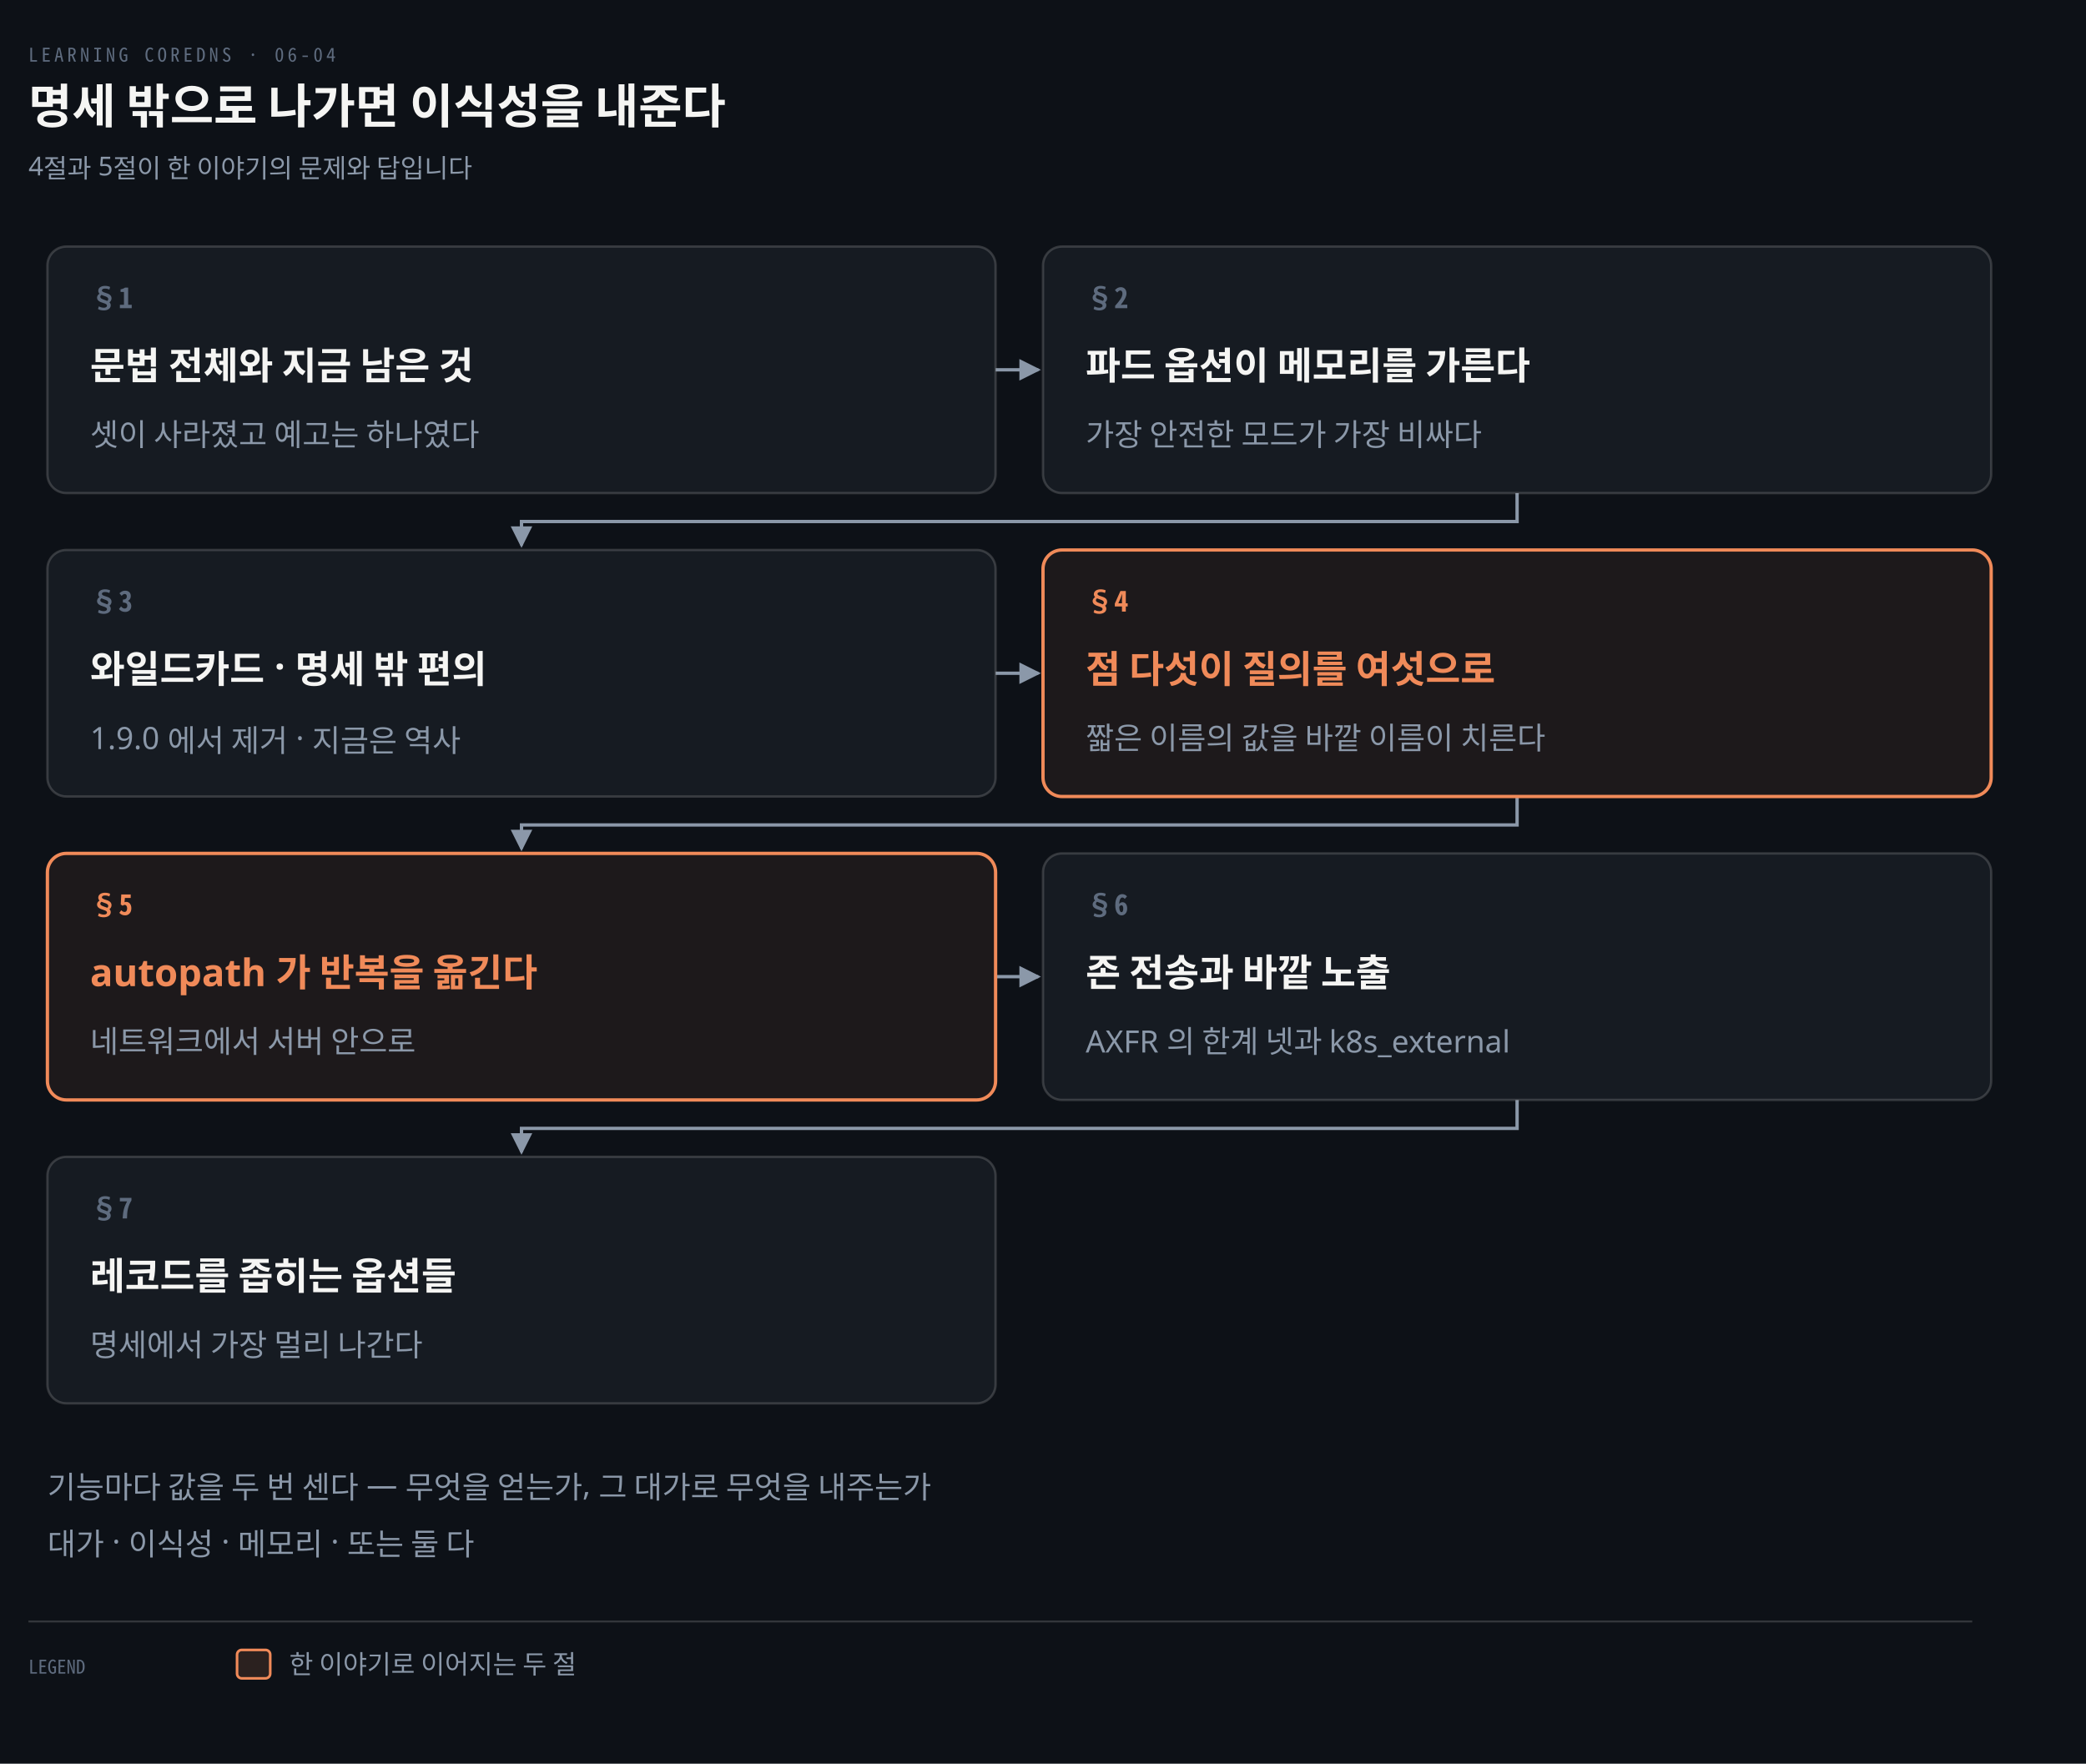
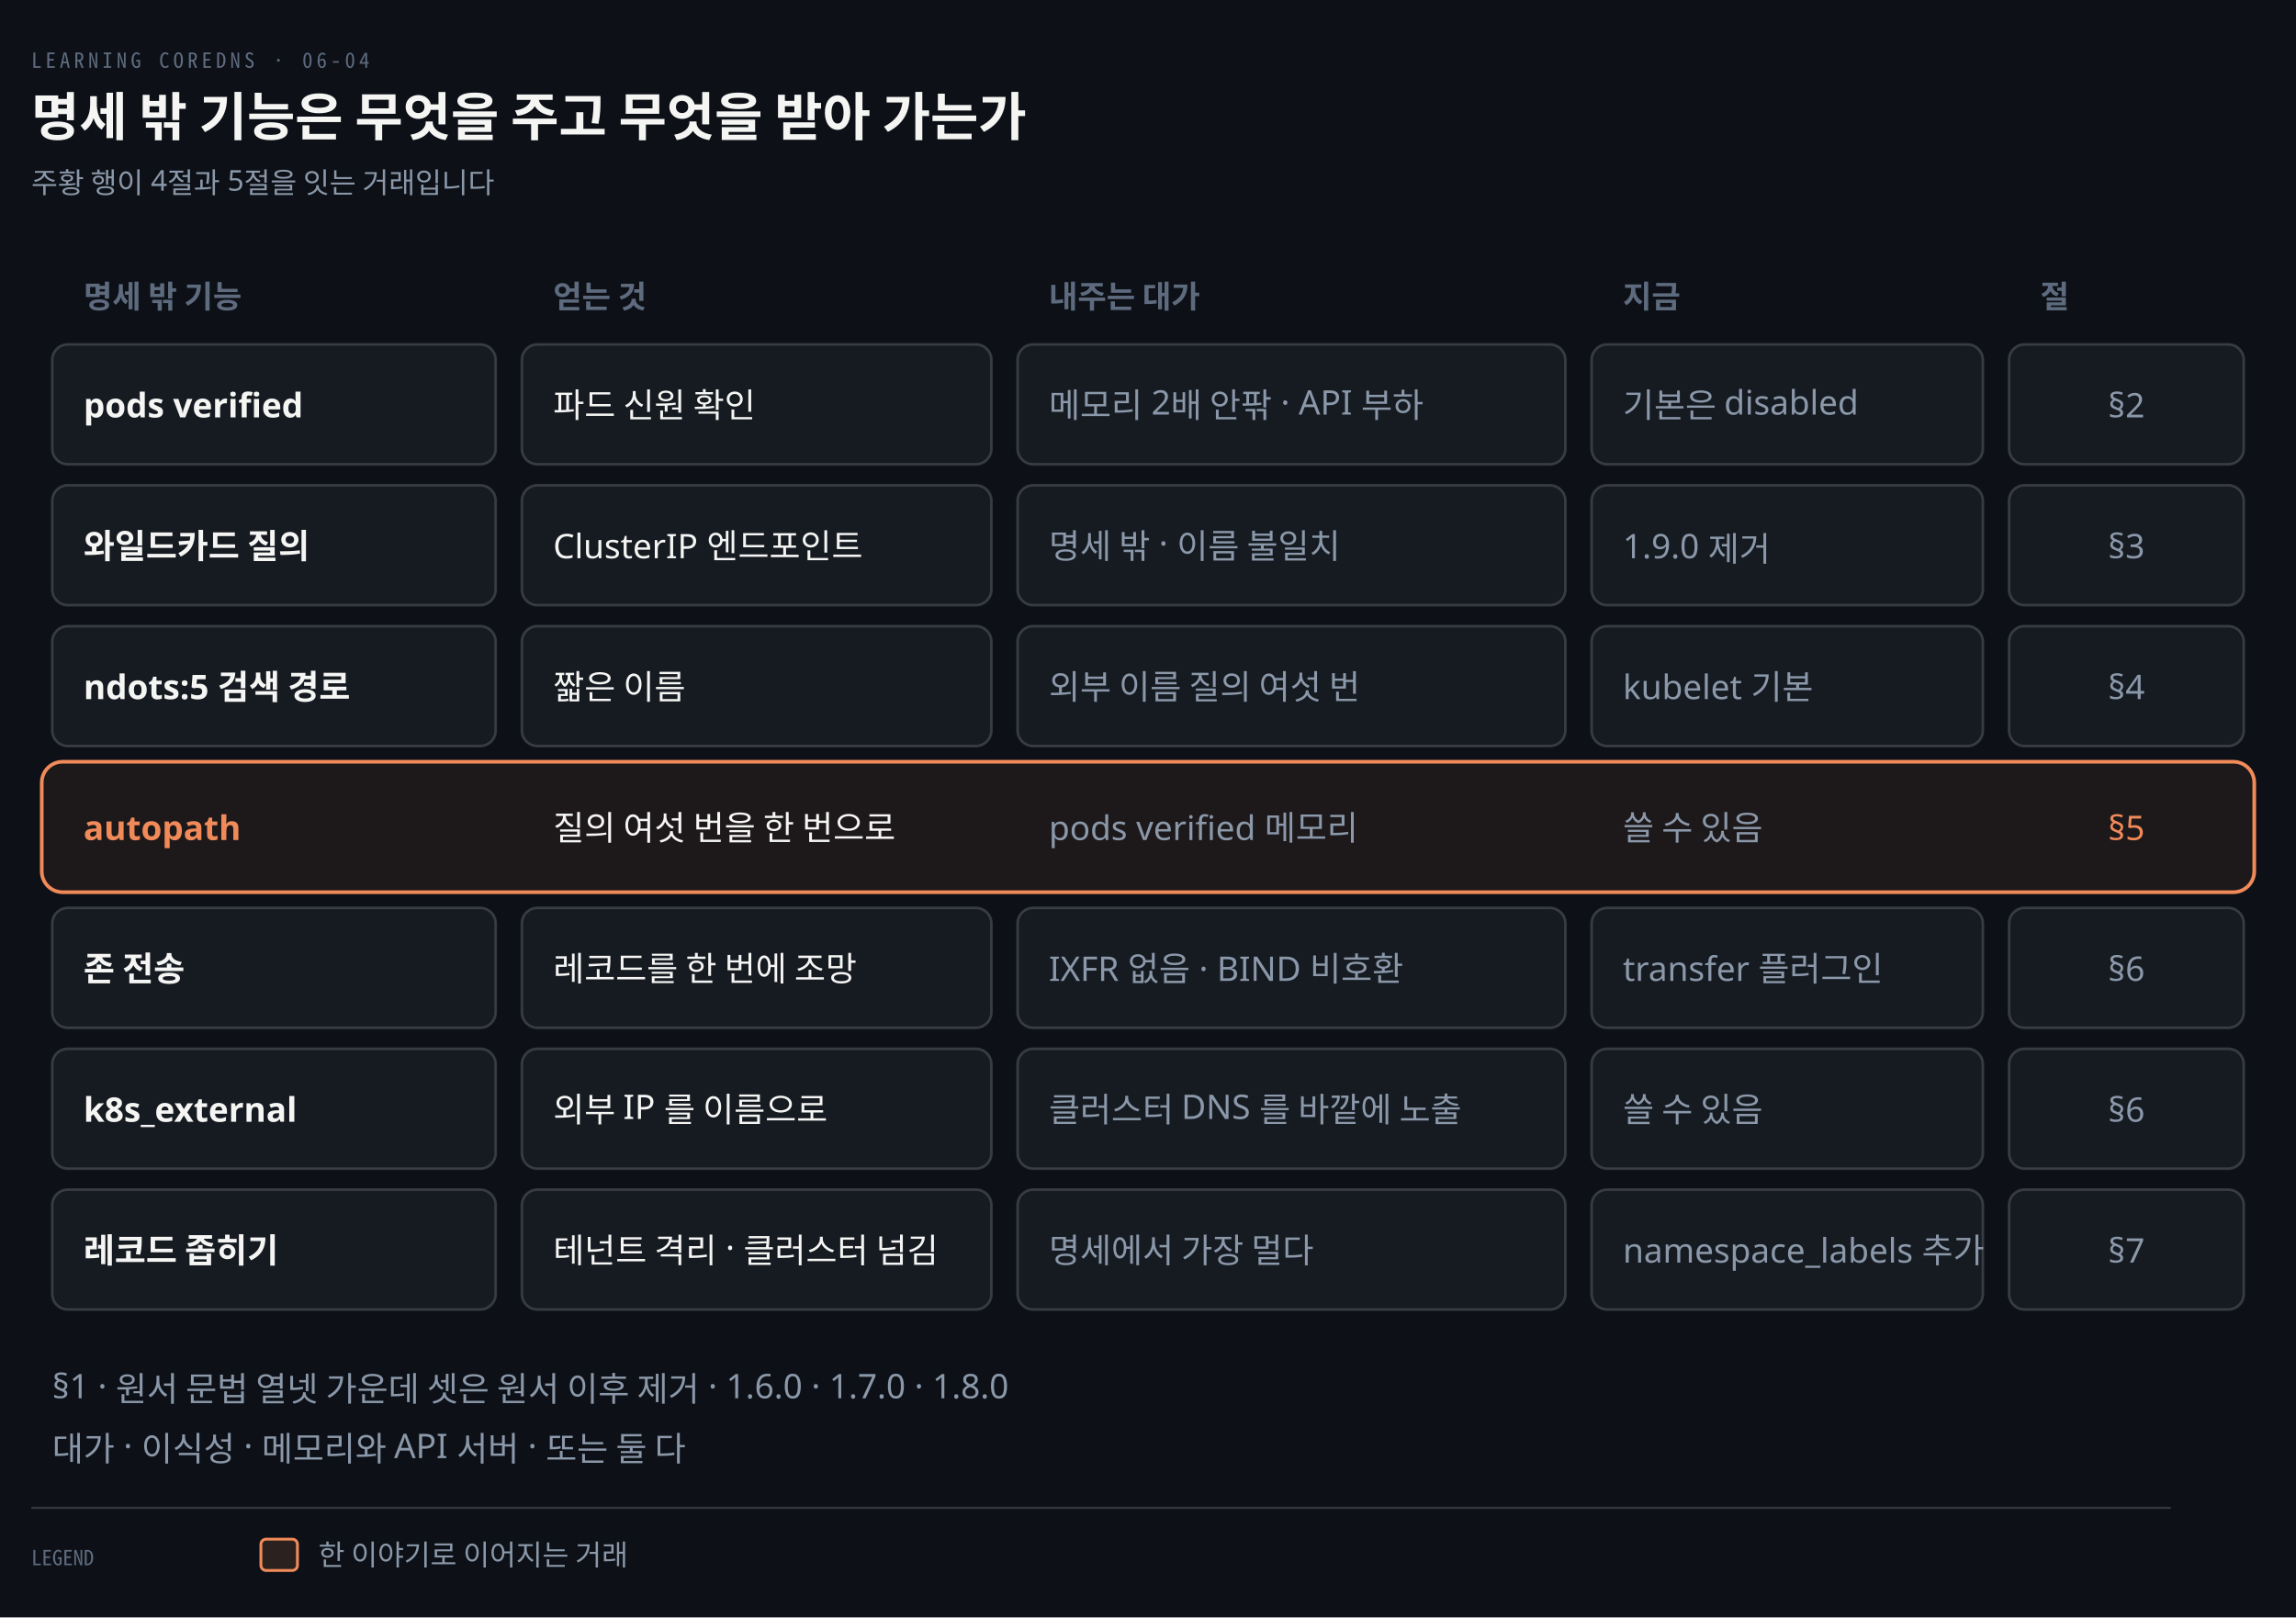
- <svg xmlns="http://www.w3.org/2000/svg" viewBox="0 0 880 744" width="100%" role="img" aria-labelledby="dt dd">
+ <svg xmlns="http://www.w3.org/2000/svg" viewBox="0 0 880 620" width="100%" role="img" aria-labelledby="dt dd">
  <defs>
    <marker id="ar" viewBox="0 0 8 8" refX="7" refY="4" markerWidth="6.5" markerHeight="6.5" orient="auto">
      <path d="M0 0 L8 4 L0 8 z" fill="#8B98A9" />
    </marker>
    <marker id="ok" viewBox="0 0 8 8" refX="7" refY="4" markerWidth="6.5" markerHeight="6.5" orient="auto">
      <path d="M0 0 L8 4 L0 8 z" fill="#3FB98C" />
    </marker>
    <marker id="warn" viewBox="0 0 8 8" refX="7" refY="4" markerWidth="6.5" markerHeight="6.5" orient="auto">
      <path d="M0 0 L8 4 L0 8 z" fill="#E3B341" />
    </marker>
    <marker id="bad" viewBox="0 0 8 8" refX="7" refY="4" markerWidth="6.5" markerHeight="6.5" orient="auto">
      <path d="M0 0 L8 4 L0 8 z" fill="#F0616D" />
    </marker>
    <marker id="info" viewBox="0 0 8 8" refX="7" refY="4" markerWidth="6.5" markerHeight="6.5" orient="auto">
      <path d="M0 0 L8 4 L0 8 z" fill="#6A95D8" />
    </marker>
    <marker id="acc" viewBox="0 0 8 8" refX="7" refY="4" markerWidth="6.5" markerHeight="6.5" orient="auto">
      <path d="M0 0 L8 4 L0 8 z" fill="#F08A59" />
    </marker>
    <marker id="soft" viewBox="0 0 8 8" refX="7" refY="4" markerWidth="6.5" markerHeight="6.5" orient="auto">
      <path d="M0 0 L8 4 L0 8 z" fill="#5E6B7E" />
    </marker>
  </defs>
-   <rect width="880" height="744" fill="#0D1117" />
+   <rect width="880" height="620" fill="#0D1117" />
  <text x="12" y="26" font-family="'Geist Mono','Noto Sans Mono CJK KR',monospace" font-size="8" letter-spacing="0.18em" fill="#5E6B7E">LEARNING COREDNS · 06-04</text>
-   <text x="12" y="52" font-family="'Geist','Apple SD Gothic Neo','Noto Sans KR','Malgun Gothic',sans-serif" font-size="20" font-weight="600" fill="#F5F5F3">명세 밖으로 나가면 이식성을 내준다</text>
-   <text x="12" y="74" font-family="'Geist','Apple SD Gothic Neo','Noto Sans KR','Malgun Gothic',sans-serif" font-size="11" fill="#8B98A9">4절과 5절이 한 이야기의 문제와 답입니다</text>
-   <path d="M 420 156.0 L 438 156.0" fill="none" stroke="#8B98A9" stroke-width="1.4" marker-end="url(#ar)" />
-   <path d="M 640.0 208 L 640.0 220 L 220.0 220 L 220.0 230" fill="none" stroke="#8B98A9" stroke-width="1.4" marker-end="url(#ar)" />
-   <path d="M 420 284.0 L 438 284.0" fill="none" stroke="#8B98A9" stroke-width="1.4" marker-end="url(#ar)" />
-   <path d="M 640.0 336 L 640.0 348 L 220.0 348 L 220.0 358" fill="none" stroke="#8B98A9" stroke-width="1.4" marker-end="url(#ar)" />
-   <path d="M 420 412.0 L 438 412.0" fill="none" stroke="#8B98A9" stroke-width="1.4" marker-end="url(#ar)" />
-   <path d="M 640.0 464 L 640.0 476 L 220.0 476 L 220.0 486" fill="none" stroke="#8B98A9" stroke-width="1.4" marker-end="url(#ar)" />
-   <rect x="20" y="104" width="400" height="104" rx="8" fill="#161B22" stroke="rgba(191,192,192,0.22)" stroke-width="1.0" />
-   <text x="38" y="130" text-anchor="start" font-family="'Geist Mono','Noto Sans Mono CJK KR',monospace" font-size="12" font-weight="600" fill="#5E6B7E">§1</text>
-   <text x="38" y="160" text-anchor="start" font-family="'Geist','Apple SD Gothic Neo','Noto Sans KR','Malgun Gothic',sans-serif" font-size="16" font-weight="600" fill="#F5F5F3">문법 전체와 지금 남은 것</text>
-   <text x="38" y="188" text-anchor="start" font-family="'Geist','Apple SD Gothic Neo','Noto Sans KR','Malgun Gothic',sans-serif" font-size="13" font-weight="400" fill="#8B98A9">셋이 사라졌고 예고는 하나였다</text>
-   <rect x="440" y="104" width="400" height="104" rx="8" fill="#161B22" stroke="rgba(191,192,192,0.22)" stroke-width="1.0" />
-   <text x="458" y="130" text-anchor="start" font-family="'Geist Mono','Noto Sans Mono CJK KR',monospace" font-size="12" font-weight="600" fill="#5E6B7E">§2</text>
-   <text x="458" y="160" text-anchor="start" font-family="'Geist','Apple SD Gothic Neo','Noto Sans KR','Malgun Gothic',sans-serif" font-size="16" font-weight="600" fill="#F5F5F3">파드 옵션이 메모리를 가른다</text>
-   <text x="458" y="188" text-anchor="start" font-family="'Geist','Apple SD Gothic Neo','Noto Sans KR','Malgun Gothic',sans-serif" font-size="13" font-weight="400" fill="#8B98A9">가장 안전한 모드가 가장 비싸다</text>
-   <rect x="20" y="232" width="400" height="104" rx="8" fill="#161B22" stroke="rgba(191,192,192,0.22)" stroke-width="1.0" />
-   <text x="38" y="258" text-anchor="start" font-family="'Geist Mono','Noto Sans Mono CJK KR',monospace" font-size="12" font-weight="600" fill="#5E6B7E">§3</text>
-   <text x="38" y="288" text-anchor="start" font-family="'Geist','Apple SD Gothic Neo','Noto Sans KR','Malgun Gothic',sans-serif" font-size="16" font-weight="600" fill="#F5F5F3">와일드카드 · 명세 밖 편의</text>
-   <text x="38" y="316" text-anchor="start" font-family="'Geist','Apple SD Gothic Neo','Noto Sans KR','Malgun Gothic',sans-serif" font-size="13" font-weight="400" fill="#8B98A9">1.9.0 에서 제거 · 지금은 역사</text>
-   <rect x="440" y="232" width="400" height="104" rx="8" fill="#F08A5912" stroke="#F08A59" stroke-width="1.4" />
-   <text x="458" y="258" text-anchor="start" font-family="'Geist Mono','Noto Sans Mono CJK KR',monospace" font-size="12" font-weight="600" fill="#F08A59">§4</text>
-   <text x="458" y="288" text-anchor="start" font-family="'Geist','Apple SD Gothic Neo','Noto Sans KR','Malgun Gothic',sans-serif" font-size="16" font-weight="600" fill="#F08A59">점 다섯이 질의를 여섯으로</text>
-   <text x="458" y="316" text-anchor="start" font-family="'Geist','Apple SD Gothic Neo','Noto Sans KR','Malgun Gothic',sans-serif" font-size="13" font-weight="400" fill="#8B98A9">짧은 이름의 값을 바깥 이름이 치른다</text>
-   <rect x="20" y="360" width="400" height="104" rx="8" fill="#F08A5912" stroke="#F08A59" stroke-width="1.4" />
-   <text x="38" y="386" text-anchor="start" font-family="'Geist Mono','Noto Sans Mono CJK KR',monospace" font-size="12" font-weight="600" fill="#F08A59">§5</text>
-   <text x="38" y="416" text-anchor="start" font-family="'Geist','Apple SD Gothic Neo','Noto Sans KR','Malgun Gothic',sans-serif" font-size="16" font-weight="600" fill="#F08A59">autopath 가 반복을 옮긴다</text>
-   <text x="38" y="444" text-anchor="start" font-family="'Geist','Apple SD Gothic Neo','Noto Sans KR','Malgun Gothic',sans-serif" font-size="13" font-weight="400" fill="#8B98A9">네트워크에서 서버 안으로</text>
-   <rect x="440" y="360" width="400" height="104" rx="8" fill="#161B22" stroke="rgba(191,192,192,0.22)" stroke-width="1.0" />
-   <text x="458" y="386" text-anchor="start" font-family="'Geist Mono','Noto Sans Mono CJK KR',monospace" font-size="12" font-weight="600" fill="#5E6B7E">§6</text>
-   <text x="458" y="416" text-anchor="start" font-family="'Geist','Apple SD Gothic Neo','Noto Sans KR','Malgun Gothic',sans-serif" font-size="16" font-weight="600" fill="#F5F5F3">존 전송과 바깥 노출</text>
-   <text x="458" y="444" text-anchor="start" font-family="'Geist','Apple SD Gothic Neo','Noto Sans KR','Malgun Gothic',sans-serif" font-size="13" font-weight="400" fill="#8B98A9">AXFR 의 한계 넷과 k8s_external</text>
-   <rect x="20" y="488" width="400" height="104" rx="8" fill="#161B22" stroke="rgba(191,192,192,0.22)" stroke-width="1.0" />
-   <text x="38" y="514" text-anchor="start" font-family="'Geist Mono','Noto Sans Mono CJK KR',monospace" font-size="12" font-weight="600" fill="#5E6B7E">§7</text>
-   <text x="38" y="544" text-anchor="start" font-family="'Geist','Apple SD Gothic Neo','Noto Sans KR','Malgun Gothic',sans-serif" font-size="16" font-weight="600" fill="#F5F5F3">레코드를 좁히는 옵션들</text>
-   <text x="38" y="572" text-anchor="start" font-family="'Geist','Apple SD Gothic Neo','Noto Sans KR','Malgun Gothic',sans-serif" font-size="13" font-weight="400" fill="#8B98A9">명세에서 가장 멀리 나간다</text>
-   <text x="20" y="632" text-anchor="start" font-family="'Geist','Apple SD Gothic Neo','Noto Sans KR','Malgun Gothic',sans-serif" font-size="13" font-weight="400" fill="#8B98A9">기능마다 값을 두 번 센다 — 무엇을 얻는가, 그 대가로 무엇을 내주는가</text>
-   <text x="20" y="656" text-anchor="start" font-family="'Geist','Apple SD Gothic Neo','Noto Sans KR','Malgun Gothic',sans-serif" font-size="13" font-weight="400" fill="#8B98A9">대가 · 이식성 · 메모리 · 또는 둘 다</text>
-   <line x1="12" y1="684" x2="832" y2="684" stroke="rgba(191,192,192,0.22)" stroke-width="0.8" />
-   <text x="12" y="706" text-anchor="start" font-family="'Geist Mono','Noto Sans Mono CJK KR',monospace" font-size="8" font-weight="400" fill="#5E6B7E">LEGEND</text>
-   <rect x="100" y="696" width="14" height="12" rx="2" fill="#F08A5922" stroke="#F08A59" stroke-width="1.1" />
-   <text x="122" y="706" text-anchor="start" font-family="'Geist','Apple SD Gothic Neo','Noto Sans KR','Malgun Gothic',sans-serif" font-size="11" font-weight="400" fill="#8B98A9">한 이야기로 이어지는 두 절</text>
+   <text x="12" y="52" font-family="'Geist','Apple SD Gothic Neo','Noto Sans KR','Malgun Gothic',sans-serif" font-size="20" font-weight="600" fill="#F5F5F3">명세 밖 기능은 무엇을 주고 무엇을 받아 가는가</text>
+   <text x="12" y="74" font-family="'Geist','Apple SD Gothic Neo','Noto Sans KR','Malgun Gothic',sans-serif" font-size="11" fill="#8B98A9">주황 행이 4절과 5절을 잇는 거래입니다</text>
+   <text x="32" y="118" text-anchor="start" font-family="'Geist','Apple SD Gothic Neo','Noto Sans KR','Malgun Gothic',sans-serif" font-size="12" font-weight="600" fill="#5E6B7E">명세 밖 기능</text>
+   <text x="212" y="118" text-anchor="start" font-family="'Geist','Apple SD Gothic Neo','Noto Sans KR','Malgun Gothic',sans-serif" font-size="12" font-weight="600" fill="#5E6B7E">얻는 것</text>
+   <text x="402" y="118" text-anchor="start" font-family="'Geist','Apple SD Gothic Neo','Noto Sans KR','Malgun Gothic',sans-serif" font-size="12" font-weight="600" fill="#5E6B7E">내주는 대가</text>
+   <text x="622" y="118" text-anchor="start" font-family="'Geist','Apple SD Gothic Neo','Noto Sans KR','Malgun Gothic',sans-serif" font-size="12" font-weight="600" fill="#5E6B7E">지금</text>
+   <text x="782" y="118" text-anchor="start" font-family="'Geist','Apple SD Gothic Neo','Noto Sans KR','Malgun Gothic',sans-serif" font-size="12" font-weight="600" fill="#5E6B7E">절</text>
+   <rect x="20" y="132" width="170" height="46" rx="6" fill="#161B22" stroke="rgba(191,192,192,0.22)" stroke-width="1.0" />
+   <text x="32" y="160" text-anchor="start" font-family="'Geist','Apple SD Gothic Neo','Noto Sans KR','Malgun Gothic',sans-serif" font-size="13" font-weight="600" fill="#F5F5F3">pods verified</text>
+   <rect x="200" y="132" width="180" height="46" rx="6" fill="#161B22" stroke="rgba(191,192,192,0.22)" stroke-width="1.0" />
+   <text x="212" y="160" text-anchor="start" font-family="'Geist','Apple SD Gothic Neo','Noto Sans KR','Malgun Gothic',sans-serif" font-size="13" font-weight="400" fill="#F5F5F3">파드 신원 확인</text>
+   <rect x="390" y="132" width="210" height="46" rx="6" fill="#161B22" stroke="rgba(191,192,192,0.22)" stroke-width="1.0" />
+   <text x="402" y="160" text-anchor="start" font-family="'Geist','Apple SD Gothic Neo','Noto Sans KR','Malgun Gothic',sans-serif" font-size="13" font-weight="400" fill="#8B98A9">메모리 2배 안팎 · API 부하</text>
+   <rect x="610" y="132" width="150" height="46" rx="6" fill="#161B22" stroke="rgba(191,192,192,0.22)" stroke-width="1.0" />
+   <text x="622" y="160" text-anchor="start" font-family="'Geist','Apple SD Gothic Neo','Noto Sans KR','Malgun Gothic',sans-serif" font-size="13" font-weight="400" fill="#8B98A9">기본은 disabled</text>
+   <rect x="770" y="132" width="90" height="46" rx="6" fill="#161B22" stroke="rgba(191,192,192,0.22)" stroke-width="1.0" />
+   <text x="815.0" y="160" text-anchor="middle" font-family="'Geist','Apple SD Gothic Neo','Noto Sans KR','Malgun Gothic',sans-serif" font-size="13" font-weight="400" fill="#8B98A9">§2</text>
+   <rect x="20" y="186" width="170" height="46" rx="6" fill="#161B22" stroke="rgba(191,192,192,0.22)" stroke-width="1.0" />
+   <text x="32" y="214" text-anchor="start" font-family="'Geist','Apple SD Gothic Neo','Noto Sans KR','Malgun Gothic',sans-serif" font-size="13" font-weight="600" fill="#F5F5F3">와일드카드 질의</text>
+   <rect x="200" y="186" width="180" height="46" rx="6" fill="#161B22" stroke="rgba(191,192,192,0.22)" stroke-width="1.0" />
+   <text x="212" y="214" text-anchor="start" font-family="'Geist','Apple SD Gothic Neo','Noto Sans KR','Malgun Gothic',sans-serif" font-size="13" font-weight="400" fill="#F5F5F3">ClusterIP 엔드포인트</text>
+   <rect x="390" y="186" width="210" height="46" rx="6" fill="#161B22" stroke="rgba(191,192,192,0.22)" stroke-width="1.0" />
+   <text x="402" y="214" text-anchor="start" font-family="'Geist','Apple SD Gothic Neo','Noto Sans KR','Malgun Gothic',sans-serif" font-size="13" font-weight="400" fill="#8B98A9">명세 밖 · 이름 불일치</text>
+   <rect x="610" y="186" width="150" height="46" rx="6" fill="#161B22" stroke="rgba(191,192,192,0.22)" stroke-width="1.0" />
+   <text x="622" y="214" text-anchor="start" font-family="'Geist','Apple SD Gothic Neo','Noto Sans KR','Malgun Gothic',sans-serif" font-size="13" font-weight="400" fill="#8B98A9">1.9.0 제거</text>
+   <rect x="770" y="186" width="90" height="46" rx="6" fill="#161B22" stroke="rgba(191,192,192,0.22)" stroke-width="1.0" />
+   <text x="815.0" y="214" text-anchor="middle" font-family="'Geist','Apple SD Gothic Neo','Noto Sans KR','Malgun Gothic',sans-serif" font-size="13" font-weight="400" fill="#8B98A9">§3</text>
+   <rect x="20" y="240" width="170" height="46" rx="6" fill="#161B22" stroke="rgba(191,192,192,0.22)" stroke-width="1.0" />
+   <text x="32" y="268" text-anchor="start" font-family="'Geist','Apple SD Gothic Neo','Noto Sans KR','Malgun Gothic',sans-serif" font-size="13" font-weight="600" fill="#F5F5F3">ndots:5 검색 경로</text>
+   <rect x="200" y="240" width="180" height="46" rx="6" fill="#161B22" stroke="rgba(191,192,192,0.22)" stroke-width="1.0" />
+   <text x="212" y="268" text-anchor="start" font-family="'Geist','Apple SD Gothic Neo','Noto Sans KR','Malgun Gothic',sans-serif" font-size="13" font-weight="400" fill="#F5F5F3">짧은 이름</text>
+   <rect x="390" y="240" width="210" height="46" rx="6" fill="#161B22" stroke="rgba(191,192,192,0.22)" stroke-width="1.0" />
+   <text x="402" y="268" text-anchor="start" font-family="'Geist','Apple SD Gothic Neo','Noto Sans KR','Malgun Gothic',sans-serif" font-size="13" font-weight="400" fill="#8B98A9">외부 이름 질의 여섯 번</text>
+   <rect x="610" y="240" width="150" height="46" rx="6" fill="#161B22" stroke="rgba(191,192,192,0.22)" stroke-width="1.0" />
+   <text x="622" y="268" text-anchor="start" font-family="'Geist','Apple SD Gothic Neo','Noto Sans KR','Malgun Gothic',sans-serif" font-size="13" font-weight="400" fill="#8B98A9">kubelet 기본</text>
+   <rect x="770" y="240" width="90" height="46" rx="6" fill="#161B22" stroke="rgba(191,192,192,0.22)" stroke-width="1.0" />
+   <text x="815.0" y="268" text-anchor="middle" font-family="'Geist','Apple SD Gothic Neo','Noto Sans KR','Malgun Gothic',sans-serif" font-size="13" font-weight="400" fill="#8B98A9">§4</text>
+   <rect x="16" y="292" width="848" height="50" rx="8" fill="#F08A5912" stroke="#F08A59" stroke-width="1.4" />
+   <text x="32" y="322" text-anchor="start" font-family="'Geist','Apple SD Gothic Neo','Noto Sans KR','Malgun Gothic',sans-serif" font-size="13" font-weight="600" fill="#F08A59">autopath</text>
+   <text x="212" y="322" text-anchor="start" font-family="'Geist','Apple SD Gothic Neo','Noto Sans KR','Malgun Gothic',sans-serif" font-size="13" font-weight="400" fill="#F5F5F3">질의 여섯 번을 한 번으로</text>
+   <text x="402" y="322" text-anchor="start" font-family="'Geist','Apple SD Gothic Neo','Noto Sans KR','Malgun Gothic',sans-serif" font-size="13" font-weight="400" fill="#8B98A9">pods verified 메모리</text>
+   <text x="622" y="322" text-anchor="start" font-family="'Geist','Apple SD Gothic Neo','Noto Sans KR','Malgun Gothic',sans-serif" font-size="13" font-weight="400" fill="#8B98A9">쓸 수 있음</text>
+   <text x="815.0" y="322" text-anchor="middle" font-family="'Geist','Apple SD Gothic Neo','Noto Sans KR','Malgun Gothic',sans-serif" font-size="13" font-weight="400" fill="#F08A59">§5</text>
+   <rect x="20" y="348" width="170" height="46" rx="6" fill="#161B22" stroke="rgba(191,192,192,0.22)" stroke-width="1.0" />
+   <text x="32" y="376" text-anchor="start" font-family="'Geist','Apple SD Gothic Neo','Noto Sans KR','Malgun Gothic',sans-serif" font-size="13" font-weight="600" fill="#F5F5F3">존 전송</text>
+   <rect x="200" y="348" width="180" height="46" rx="6" fill="#161B22" stroke="rgba(191,192,192,0.22)" stroke-width="1.0" />
+   <text x="212" y="376" text-anchor="start" font-family="'Geist','Apple SD Gothic Neo','Noto Sans KR','Malgun Gothic',sans-serif" font-size="13" font-weight="400" fill="#F5F5F3">레코드를 한 번에 조망</text>
+   <rect x="390" y="348" width="210" height="46" rx="6" fill="#161B22" stroke="rgba(191,192,192,0.22)" stroke-width="1.0" />
+   <text x="402" y="376" text-anchor="start" font-family="'Geist','Apple SD Gothic Neo','Noto Sans KR','Malgun Gothic',sans-serif" font-size="13" font-weight="400" fill="#8B98A9">IXFR 없음 · BIND 비호환</text>
+   <rect x="610" y="348" width="150" height="46" rx="6" fill="#161B22" stroke="rgba(191,192,192,0.22)" stroke-width="1.0" />
+   <text x="622" y="376" text-anchor="start" font-family="'Geist','Apple SD Gothic Neo','Noto Sans KR','Malgun Gothic',sans-serif" font-size="13" font-weight="400" fill="#8B98A9">transfer 플러그인</text>
+   <rect x="770" y="348" width="90" height="46" rx="6" fill="#161B22" stroke="rgba(191,192,192,0.22)" stroke-width="1.0" />
+   <text x="815.0" y="376" text-anchor="middle" font-family="'Geist','Apple SD Gothic Neo','Noto Sans KR','Malgun Gothic',sans-serif" font-size="13" font-weight="400" fill="#8B98A9">§6</text>
+   <rect x="20" y="402" width="170" height="46" rx="6" fill="#161B22" stroke="rgba(191,192,192,0.22)" stroke-width="1.0" />
+   <text x="32" y="430" text-anchor="start" font-family="'Geist','Apple SD Gothic Neo','Noto Sans KR','Malgun Gothic',sans-serif" font-size="13" font-weight="600" fill="#F5F5F3">k8s_external</text>
+   <rect x="200" y="402" width="180" height="46" rx="6" fill="#161B22" stroke="rgba(191,192,192,0.22)" stroke-width="1.0" />
+   <text x="212" y="430" text-anchor="start" font-family="'Geist','Apple SD Gothic Neo','Noto Sans KR','Malgun Gothic',sans-serif" font-size="13" font-weight="400" fill="#F5F5F3">외부 IP 를 이름으로</text>
+   <rect x="390" y="402" width="210" height="46" rx="6" fill="#161B22" stroke="rgba(191,192,192,0.22)" stroke-width="1.0" />
+   <text x="402" y="430" text-anchor="start" font-family="'Geist','Apple SD Gothic Neo','Noto Sans KR','Malgun Gothic',sans-serif" font-size="13" font-weight="400" fill="#8B98A9">클러스터 DNS 를 바깥에 노출</text>
+   <rect x="610" y="402" width="150" height="46" rx="6" fill="#161B22" stroke="rgba(191,192,192,0.22)" stroke-width="1.0" />
+   <text x="622" y="430" text-anchor="start" font-family="'Geist','Apple SD Gothic Neo','Noto Sans KR','Malgun Gothic',sans-serif" font-size="13" font-weight="400" fill="#8B98A9">쓸 수 있음</text>
+   <rect x="770" y="402" width="90" height="46" rx="6" fill="#161B22" stroke="rgba(191,192,192,0.22)" stroke-width="1.0" />
+   <text x="815.0" y="430" text-anchor="middle" font-family="'Geist','Apple SD Gothic Neo','Noto Sans KR','Malgun Gothic',sans-serif" font-size="13" font-weight="400" fill="#8B98A9">§6</text>
+   <rect x="20" y="456" width="170" height="46" rx="6" fill="#161B22" stroke="rgba(191,192,192,0.22)" stroke-width="1.0" />
+   <text x="32" y="484" text-anchor="start" font-family="'Geist','Apple SD Gothic Neo','Noto Sans KR','Malgun Gothic',sans-serif" font-size="13" font-weight="600" fill="#F5F5F3">레코드 좁히기</text>
+   <rect x="200" y="456" width="180" height="46" rx="6" fill="#161B22" stroke="rgba(191,192,192,0.22)" stroke-width="1.0" />
+   <text x="212" y="484" text-anchor="start" font-family="'Geist','Apple SD Gothic Neo','Noto Sans KR','Malgun Gothic',sans-serif" font-size="13" font-weight="400" fill="#F5F5F3">테넌트 격리 · 클러스터 넘김</text>
+   <rect x="390" y="456" width="210" height="46" rx="6" fill="#161B22" stroke="rgba(191,192,192,0.22)" stroke-width="1.0" />
+   <text x="402" y="484" text-anchor="start" font-family="'Geist','Apple SD Gothic Neo','Noto Sans KR','Malgun Gothic',sans-serif" font-size="13" font-weight="400" fill="#8B98A9">명세에서 가장 멀다</text>
+   <rect x="610" y="456" width="150" height="46" rx="6" fill="#161B22" stroke="rgba(191,192,192,0.22)" stroke-width="1.0" />
+   <text x="622" y="484" text-anchor="start" font-family="'Geist','Apple SD Gothic Neo','Noto Sans KR','Malgun Gothic',sans-serif" font-size="13" font-weight="400" fill="#8B98A9">namespace_labels 추가</text>
+   <rect x="770" y="456" width="90" height="46" rx="6" fill="#161B22" stroke="rgba(191,192,192,0.22)" stroke-width="1.0" />
+   <text x="815.0" y="484" text-anchor="middle" font-family="'Geist','Apple SD Gothic Neo','Noto Sans KR','Malgun Gothic',sans-serif" font-size="13" font-weight="400" fill="#8B98A9">§7</text>
+   <text x="20" y="536" text-anchor="start" font-family="'Geist','Apple SD Gothic Neo','Noto Sans KR','Malgun Gothic',sans-serif" font-size="13" font-weight="400" fill="#8B98A9">§1 · 원서 문법 열넷 가운데 셋은 원서 이후 제거 · 1.6.0 · 1.7.0 · 1.8.0</text>
+   <text x="20" y="560" text-anchor="start" font-family="'Geist','Apple SD Gothic Neo','Noto Sans KR','Malgun Gothic',sans-serif" font-size="13" font-weight="400" fill="#8B98A9">대가 · 이식성 · 메모리와 API 서버 · 또는 둘 다</text>
+   <line x1="12" y1="578" x2="832" y2="578" stroke="rgba(191,192,192,0.22)" stroke-width="0.8" />
+   <text x="12" y="600" text-anchor="start" font-family="'Geist Mono','Noto Sans Mono CJK KR',monospace" font-size="8" font-weight="400" fill="#5E6B7E">LEGEND</text>
+   <rect x="100" y="590" width="14" height="12" rx="2" fill="#F08A5922" stroke="#F08A59" stroke-width="1.1" />
+   <text x="122" y="600" text-anchor="start" font-family="'Geist','Apple SD Gothic Neo','Noto Sans KR','Malgun Gothic',sans-serif" font-size="11" font-weight="400" fill="#8B98A9">한 이야기로 이어지는 거래</text>
</svg>
